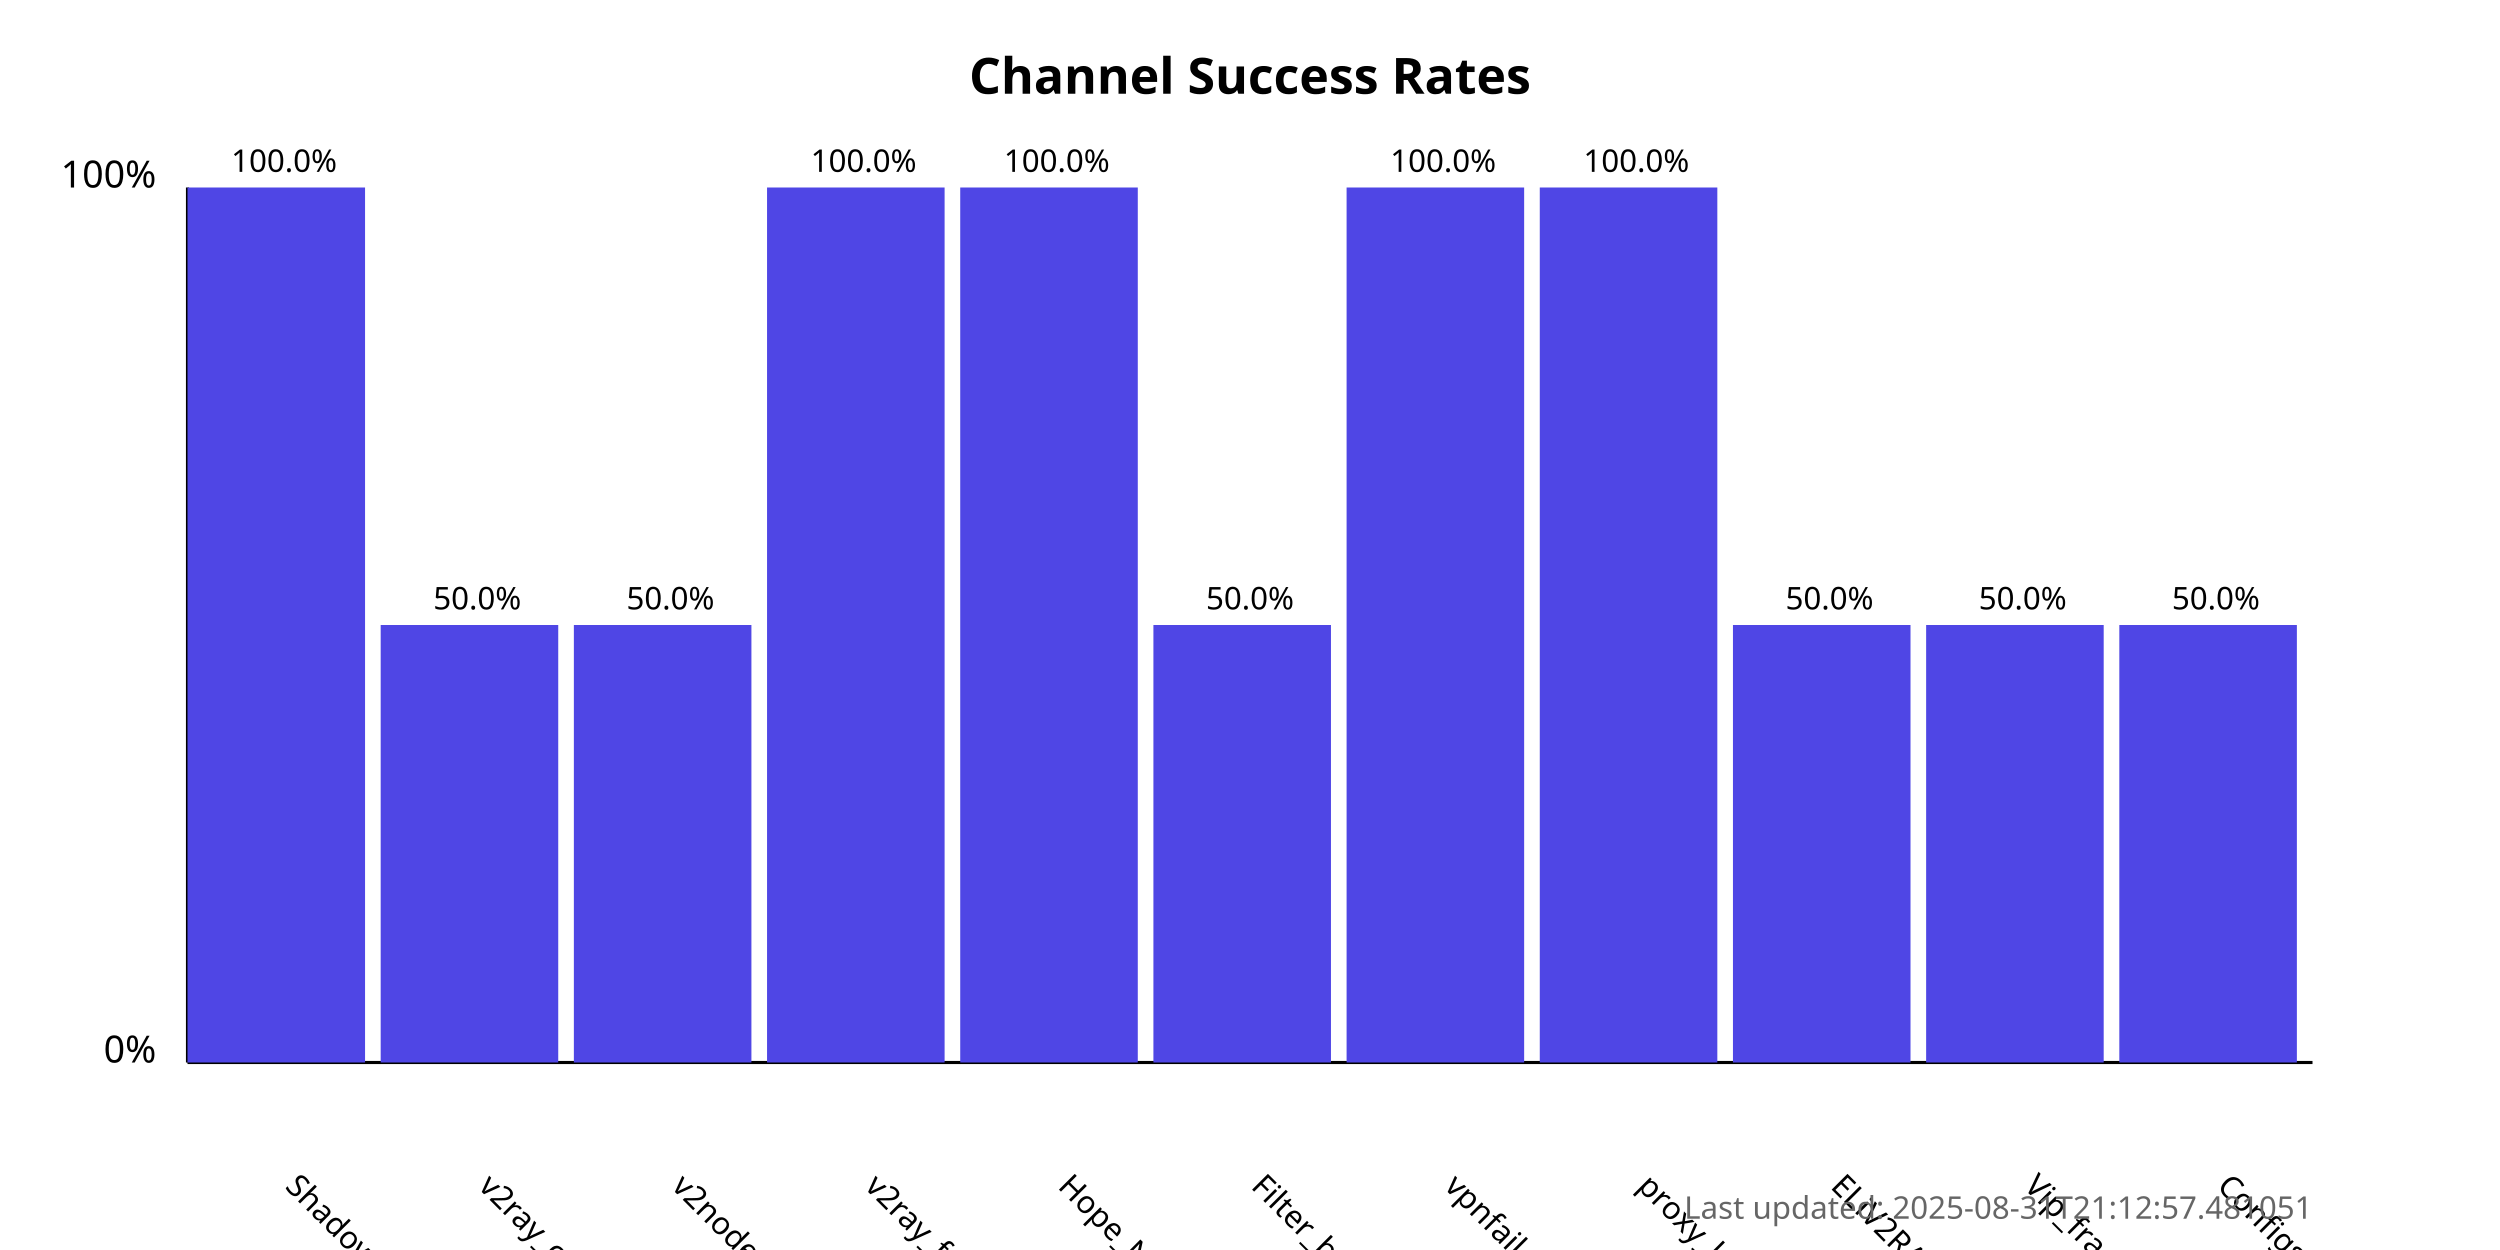
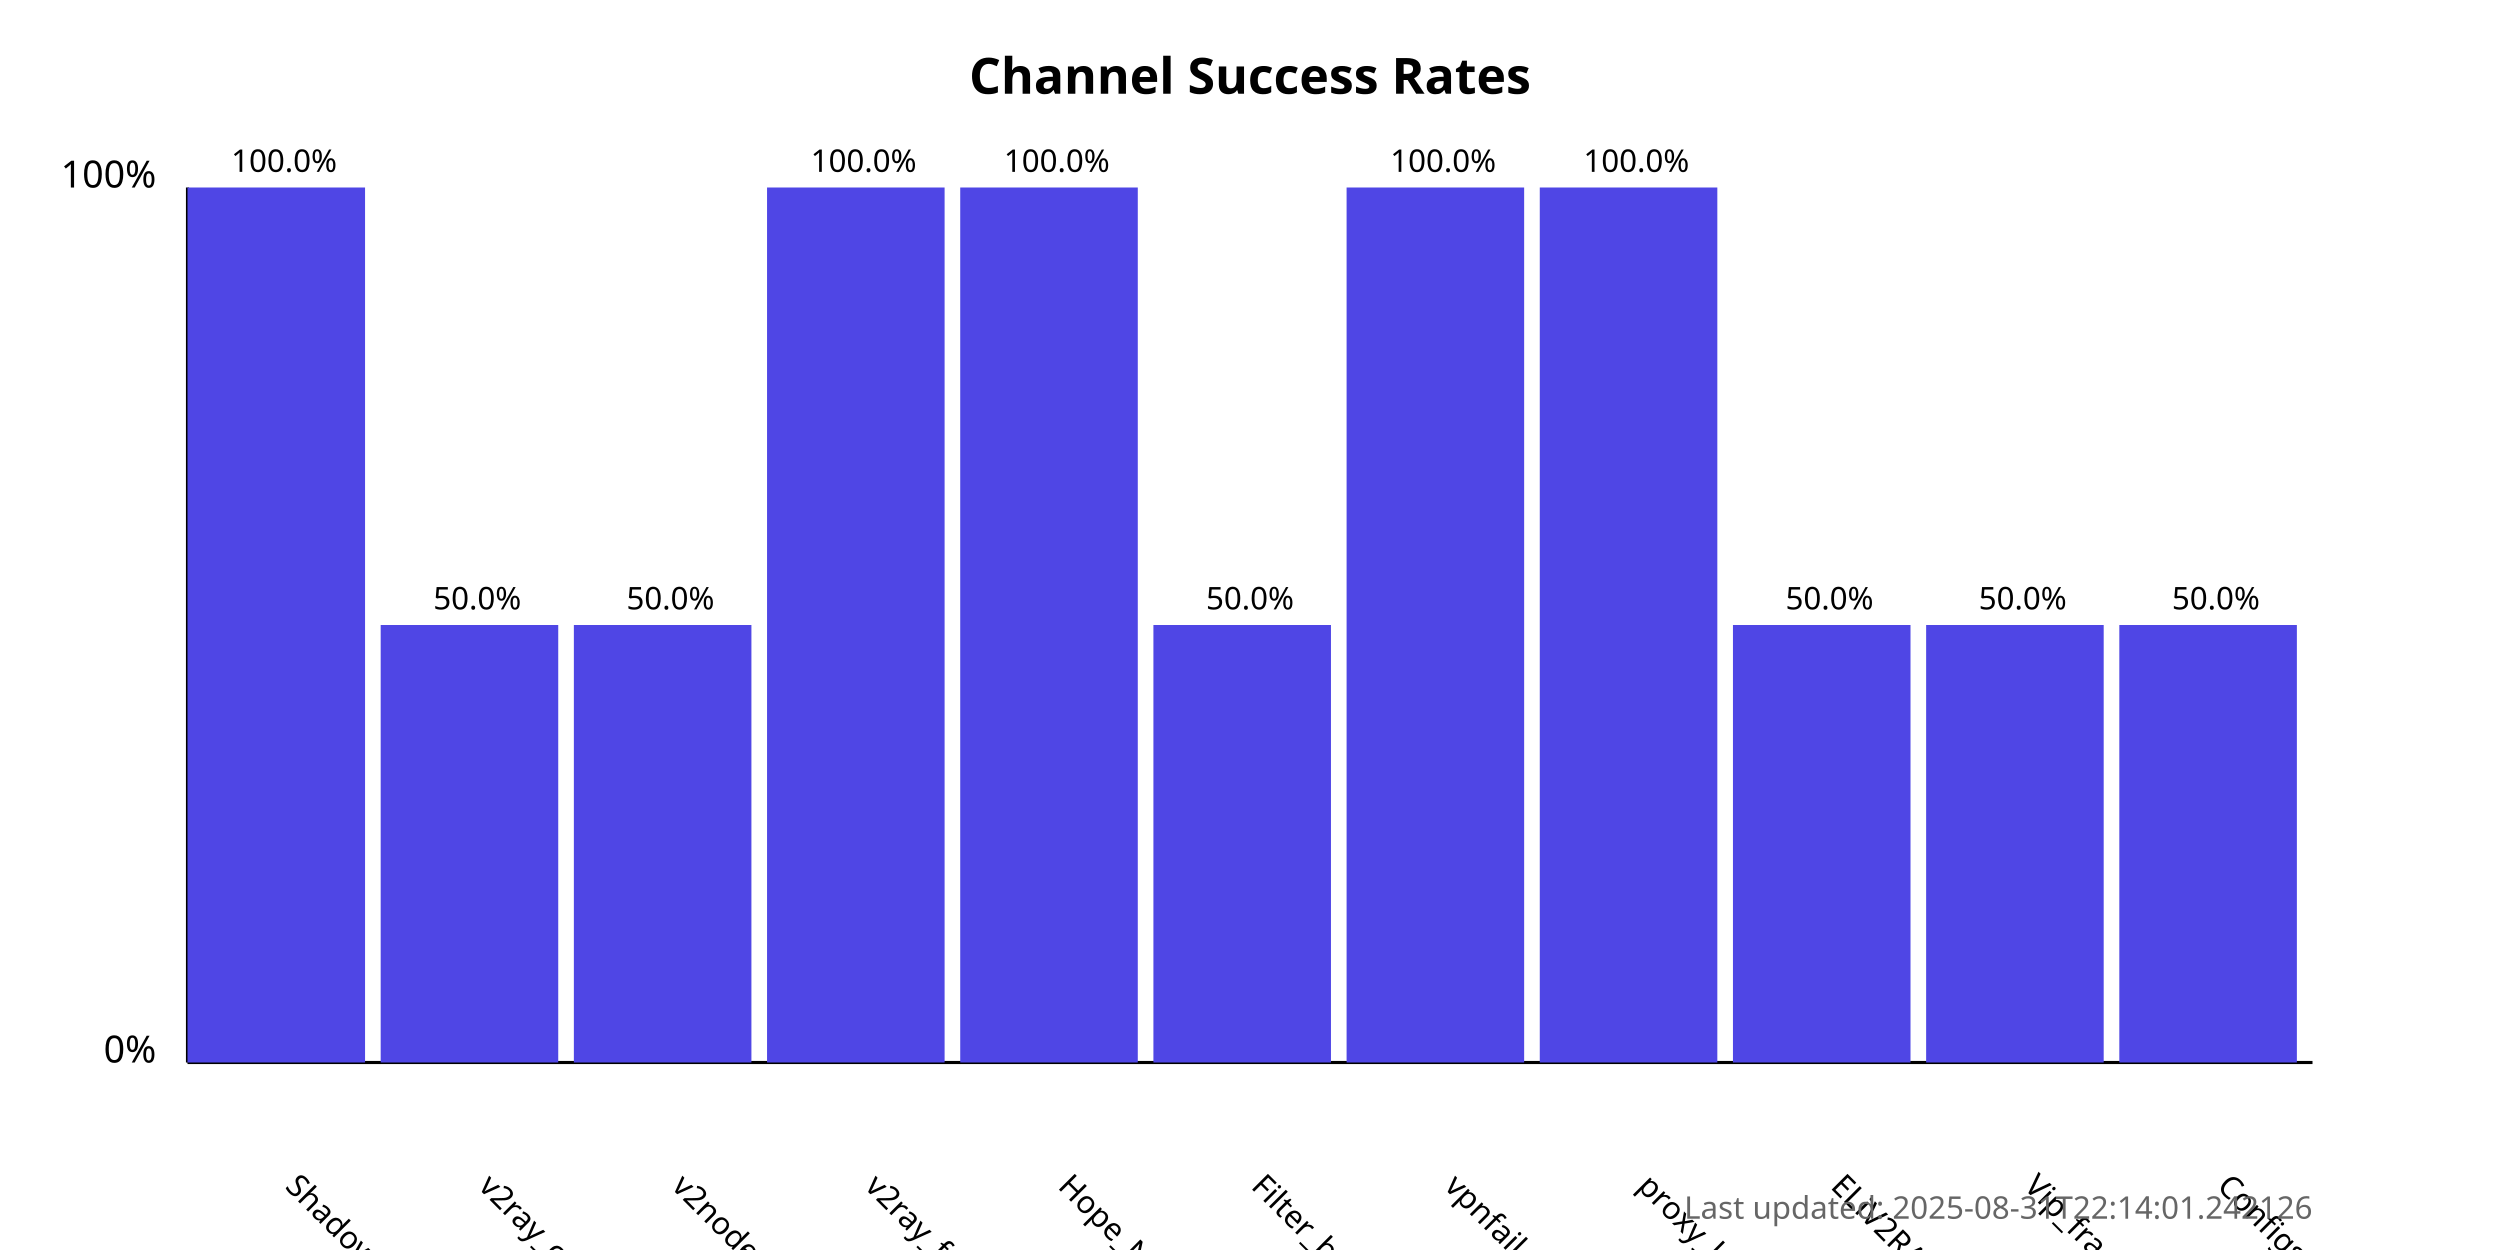
<svg xmlns="http://www.w3.org/2000/svg" width="800" height="400">
  <style>
            .chart-title { font: bold 16px sans-serif; }
            .axis-label { font: 12px sans-serif; }
            .tick-label { font: 10px sans-serif; }
            .bar { fill: #4f46e5; }
            .bar:hover { fill: #6366f1; }
            .timestamp { font: 10px sans-serif; fill: #666; }
        </style>
  <text x="400.0" y="30" text-anchor="middle" class="chart-title">
            Channel Success Rates
        </text>
  <line x1="60" y1="340" x2="60" y2="60" stroke="black" stroke-width="1" />
  <line x1="60" y1="340" x2="740" y2="340" stroke="black" stroke-width="1" />
  <text x="50" y="340" text-anchor="end" class="axis-label">0%</text>
  <text x="50" y="60" text-anchor="end" class="axis-label">100%</text>
  <g>
    <rect x="60" y="60.0" width="56.818" height="280.0" class="bar" />
    <text x="90.909" y="380" transform="rotate(45, 90.90909, 380)" text-anchor="start" class="tick-label">
                ShadowProxy66
            </text>
    <text x="90.909" y="55.0" text-anchor="middle" class="tick-label">
                100.0%
            </text>
  </g>
  <g>
    <rect x="121.818" y="200.0" width="56.818" height="140.0" class="bar" />
    <text x="152.727" y="380" transform="rotate(45, 152.7273, 380)" text-anchor="start" class="tick-label">
                v2ray_configs_pool
            </text>
    <text x="152.727" y="195.0" text-anchor="middle" class="tick-label">
                50.0%
            </text>
  </g>
  <g>
    <rect x="183.636" y="200.0" width="56.818" height="140.0" class="bar" />
    <text x="214.545" y="380" transform="rotate(45, 214.5455, 380)" text-anchor="start" class="tick-label">
                v2nodes
            </text>
    <text x="214.545" y="195.0" text-anchor="middle" class="tick-label">
                50.0%
            </text>
  </g>
  <g>
    <rect x="245.455" y="60.0" width="56.818" height="280.0" class="bar" />
    <text x="276.364" y="380" transform="rotate(45, 276.3636, 380)" text-anchor="start" class="tick-label">
                v2ray_free_conf
            </text>
    <text x="276.364" y="55.0" text-anchor="middle" class="tick-label">
                100.0%
            </text>
  </g>
  <g>
    <rect x="307.273" y="60.0" width="56.818" height="280.0" class="bar" />
    <text x="338.182" y="380" transform="rotate(45, 338.1818, 380)" text-anchor="start" class="tick-label">
                Hope_Net
            </text>
    <text x="338.182" y="55.0" text-anchor="middle" class="tick-label">
                100.0%
            </text>
  </g>
  <g>
    <rect x="369.091" y="200.0" width="56.818" height="140.0" class="bar" />
    <text x="400.0" y="380" transform="rotate(45, 400.0, 380)" text-anchor="start" class="tick-label">
                Filter_breaker
            </text>
    <text x="400.0" y="195.0" text-anchor="middle" class="tick-label">
                50.0%
            </text>
  </g>
  <g>
    <rect x="430.909" y="60.0" width="56.818" height="280.0" class="bar" />
    <text x="461.818" y="380" transform="rotate(45, 461.8182, 380)" text-anchor="start" class="tick-label">
                vpnfail_vless
            </text>
    <text x="461.818" y="55.0" text-anchor="middle" class="tick-label">
                100.0%
            </text>
  </g>
  <g>
    <rect x="492.727" y="60.0" width="56.818" height="280.0" class="bar" />
    <text x="523.636" y="380" transform="rotate(45, 523.6364, 380)" text-anchor="start" class="tick-label">
                proxy_kafee
            </text>
    <text x="523.636" y="55.0" text-anchor="middle" class="tick-label">
                100.0%
            </text>
  </g>
  <g>
    <rect x="554.545" y="200.0" width="56.818" height="140.0" class="bar" />
    <text x="585.455" y="380" transform="rotate(45, 585.4545, 380)" text-anchor="start" class="tick-label">
                ELiV2RAY
            </text>
    <text x="585.455" y="195.0" text-anchor="middle" class="tick-label">
                50.0%
            </text>
  </g>
  <g>
    <rect x="616.364" y="200.0" width="56.818" height="140.0" class="bar" />
    <text x="647.273" y="380" transform="rotate(45, 647.2727, 380)" text-anchor="start" class="tick-label">
                Vip_fragment_v2ray
            </text>
    <text x="647.273" y="195.0" text-anchor="middle" class="tick-label">
                50.0%
            </text>
  </g>
  <g>
    <rect x="678.182" y="200.0" width="56.818" height="140.0" class="bar" />
    <text x="709.091" y="380" transform="rotate(45, 709.0909, 380)" text-anchor="start" class="tick-label">
                ConfigsHubPlus
            </text>
    <text x="709.091" y="195.0" text-anchor="middle" class="tick-label">
                50.0%
            </text>
  </g>
  <text x="740" y="390" text-anchor="end" class="timestamp">
-             Last updated: 2025-08-31T21:12:57.481051
+             Last updated: 2025-08-31T22:14:01.242126
        </text>
</svg>
